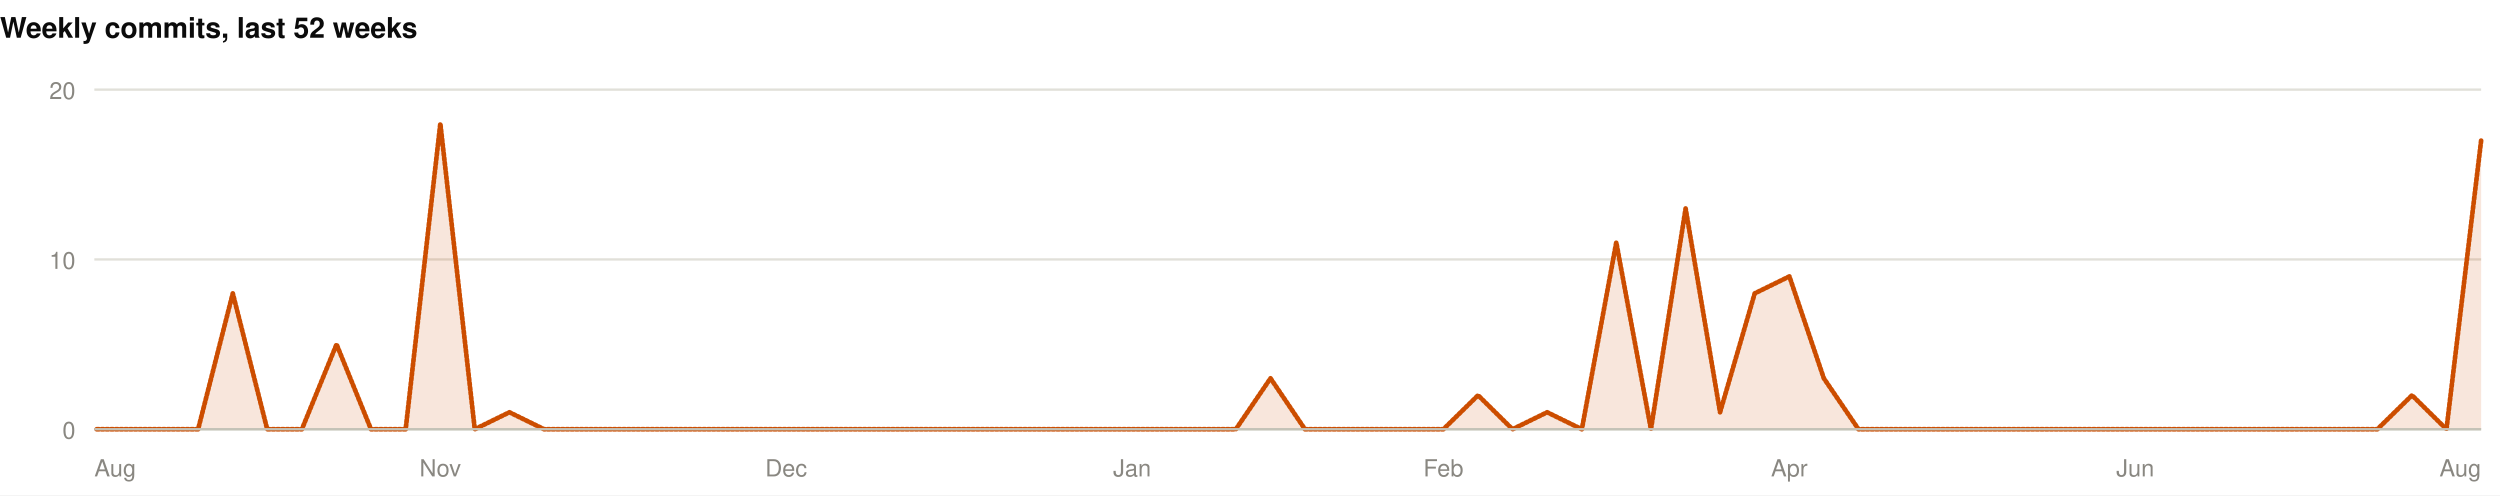
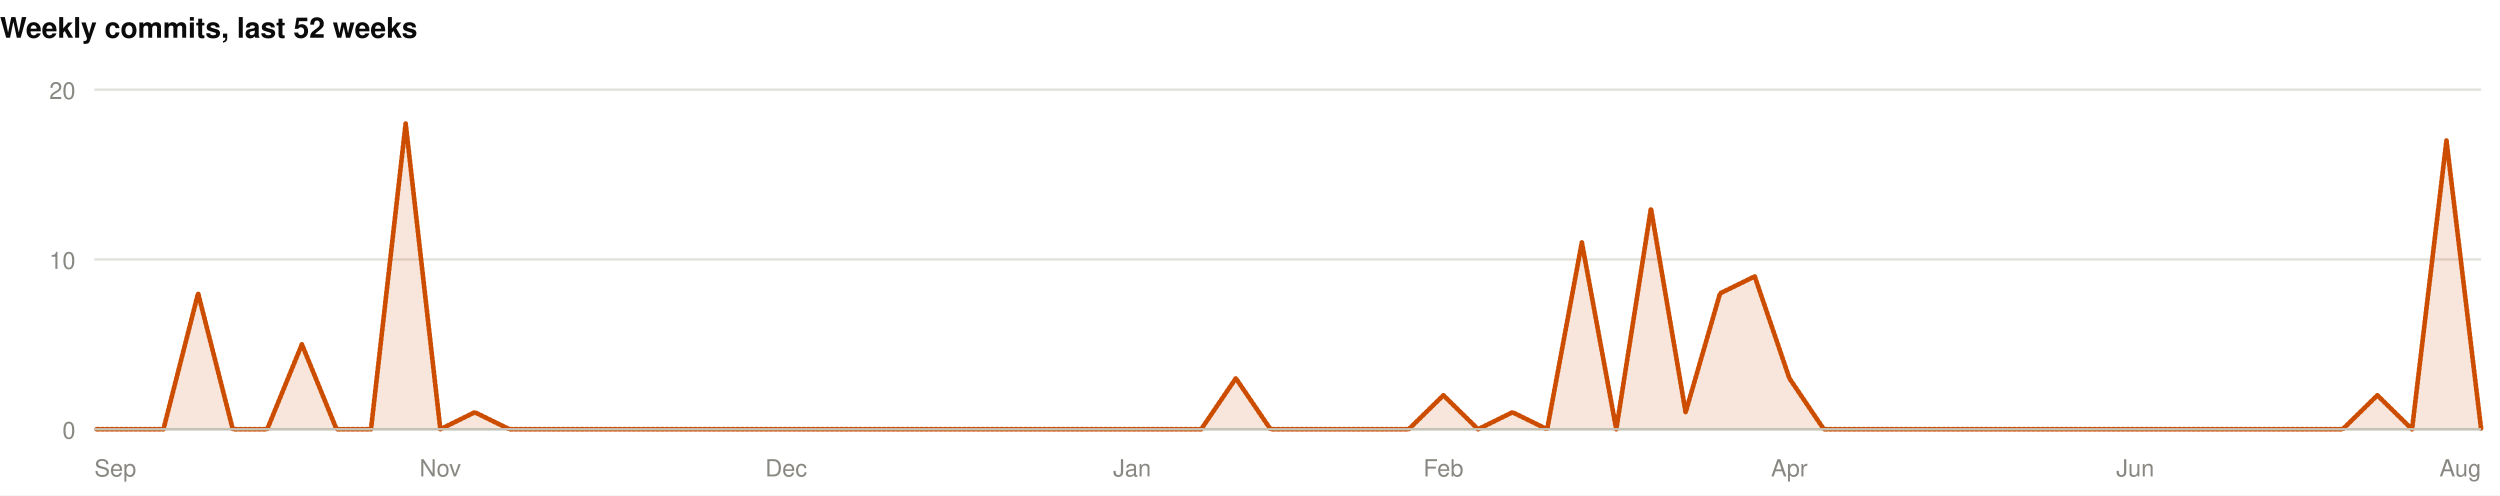
<svg xmlns="http://www.w3.org/2000/svg" width="1060" height="210" viewBox="0 0 1060 210" role="img">
  <rect width="1060" height="210" fill="#ffffff" />
  <style>
@keyframes grow{from{transform:scaleX(0)}}
@keyframes rise{from{opacity:0;transform:translateY(9px)}}
@keyframes fade{from{opacity:0}}
@keyframes draw{to{stroke-dashoffset:0}}
.bar{transform-box:fill-box;transform-origin:left center;animation:grow .9s cubic-bezier(.22,1,.36,1) var(--d,0s) both}
.rise{animation:rise .7s cubic-bezier(.22,1,.36,1) var(--d,0s) both}
.fade{animation:fade .8s ease-out var(--d,0s) both}
.draw{animation:draw 1.7s ease-out .1s both}
@media (prefers-reduced-motion:reduce){
.bar,.rise,.fade,.draw{animation:none;transform:none;opacity:1;stroke-dashoffset:0}
}
</style>
  <g>
    <text x="0" y="16" font-family="-apple-system,BlinkMacSystemFont,'Segoe UI',Helvetica,Arial,sans-serif" font-size="12" font-weight="700" fill="#0b0b0b" text-anchor="start">Weekly commits, last 52 weeks</text>
    <line x1="40" y1="182" x2="1052" y2="182" stroke="#e1e0d9" stroke-width="1" />
    <text x="32" y="186" font-family="-apple-system,BlinkMacSystemFont,'Segoe UI',Helvetica,Arial,sans-serif" font-size="10" font-weight="400" fill="#898781" text-anchor="end">0</text>
    <line x1="40" y1="110" x2="1052" y2="110" stroke="#e1e0d9" stroke-width="1" />
    <text x="32" y="114" font-family="-apple-system,BlinkMacSystemFont,'Segoe UI',Helvetica,Arial,sans-serif" font-size="10" font-weight="400" fill="#898781" text-anchor="end">10</text>
    <line x1="40" y1="38" x2="1052" y2="38" stroke="#e1e0d9" stroke-width="1" />
    <text x="32" y="42" font-family="-apple-system,BlinkMacSystemFont,'Segoe UI',Helvetica,Arial,sans-serif" font-size="10" font-weight="400" fill="#898781" text-anchor="end">20</text>
-     <path class="fade" style="--d:.5s" d="M40.0,182.0L54.7,182.0L69.3,182.0L84.0,182.0L98.7,124.4L113.3,182.0L128.0,182.0L142.7,146.0L157.3,182.0L172.0,182.0L186.7,52.4L201.3,182.0L216.0,174.8L230.7,182.0L245.3,182.0L260.0,182.0L274.7,182.0L289.3,182.0L304.0,182.0L318.7,182.0L333.3,182.0L348.0,182.0L362.7,182.0L377.3,182.0L392.0,182.0L406.7,182.0L421.3,182.0L436.0,182.0L450.7,182.0L465.3,182.0L480.0,182.0L494.7,182.0L509.3,182.0L524.0,182.0L538.7,160.4L553.3,182.0L568.0,182.0L582.7,182.0L597.3,182.0L612.0,182.0L626.7,167.6L641.3,182.0L656.0,174.8L670.7,182.0L685.3,102.8L700.0,182.0L714.7,88.4L729.3,174.8L744.0,124.4L758.7,117.2L773.3,160.4L788.0,182.0L802.7,182.0L817.3,182.0L832.0,182.0L846.7,182.0L861.3,182.0L876.0,182.0L890.7,182.0L905.3,182.0L920.0,182.0L934.7,182.0L949.3,182.0L964.0,182.0L978.7,182.0L993.3,182.0L1008.0,182.0L1022.7,167.6L1037.3,182.0L1052.0,59.6L1052.0,182L40.0,182Z" fill="rgba(204,77,0,0.14)" />
-     <path class="draw" pathLength="1" stroke-dasharray="1" stroke-dashoffset="1" d="M40.0,182.0L54.7,182.0L69.3,182.0L84.0,182.0L98.7,124.4L113.3,182.0L128.0,182.0L142.7,146.0L157.3,182.0L172.0,182.0L186.7,52.4L201.3,182.0L216.0,174.8L230.7,182.0L245.3,182.0L260.0,182.0L274.7,182.0L289.3,182.0L304.0,182.0L318.7,182.0L333.3,182.0L348.0,182.0L362.7,182.0L377.3,182.0L392.0,182.0L406.7,182.0L421.3,182.0L436.0,182.0L450.7,182.0L465.3,182.0L480.0,182.0L494.7,182.0L509.3,182.0L524.0,182.0L538.7,160.4L553.3,182.0L568.0,182.0L582.7,182.0L597.3,182.0L612.0,182.0L626.7,167.6L641.3,182.0L656.0,174.8L670.7,182.0L685.3,102.8L700.0,182.0L714.7,88.4L729.3,174.8L744.0,124.4L758.7,117.2L773.3,160.4L788.0,182.0L802.7,182.0L817.3,182.0L832.0,182.0L846.7,182.0L861.3,182.0L876.0,182.0L890.7,182.0L905.3,182.0L920.0,182.0L934.7,182.0L949.3,182.0L964.0,182.0L978.7,182.0L993.3,182.0L1008.0,182.0L1022.7,167.6L1037.3,182.0L1052.0,59.6" fill="none" stroke="#CC4D00" stroke-width="2" stroke-linejoin="round" stroke-linecap="round" />
+     <path class="fade" style="--d:.5s" d="M40.0,182.0L54.7,182.0L69.3,182.0L84.0,124.4L98.7,182.0L113.3,182.0L128.0,146.0L142.7,182.0L157.3,182.0L172.0,52.4L186.7,182.0L201.3,174.8L216.0,182.0L230.7,182.0L245.3,182.0L260.0,182.0L274.7,182.0L289.3,182.0L304.0,182.0L318.7,182.0L333.3,182.0L348.0,182.0L362.7,182.0L377.3,182.0L392.0,182.0L406.7,182.0L421.3,182.0L436.0,182.0L450.7,182.0L465.3,182.0L480.0,182.0L494.7,182.0L509.3,182.0L524.0,160.4L538.7,182.0L553.3,182.0L568.0,182.0L582.7,182.0L597.3,182.0L612.0,167.6L626.7,182.0L641.3,174.8L656.0,182.0L670.7,102.8L685.3,182.0L700.0,88.4L714.7,174.8L729.3,124.4L744.0,117.2L758.7,160.4L773.3,182.0L788.0,182.0L802.7,182.0L817.3,182.0L832.0,182.0L846.7,182.0L861.3,182.0L876.0,182.0L890.7,182.0L905.3,182.0L920.0,182.0L934.7,182.0L949.3,182.0L964.0,182.0L978.7,182.0L993.3,182.0L1008.0,167.6L1022.7,182.0L1037.3,59.6L1052.0,182.0L1052.0,182L40.0,182Z" fill="rgba(204,77,0,0.14)" />
+     <path class="draw" pathLength="1" stroke-dasharray="1" stroke-dashoffset="1" d="M40.0,182.0L54.7,182.0L69.3,182.0L84.0,124.4L98.7,182.0L113.3,182.0L128.0,146.0L142.7,182.0L157.3,182.0L172.0,52.4L186.7,182.0L201.3,174.8L216.0,182.0L230.7,182.0L245.3,182.0L260.0,182.0L274.7,182.0L289.3,182.0L304.0,182.0L318.7,182.0L333.3,182.0L348.0,182.0L362.7,182.0L377.3,182.0L392.0,182.0L406.7,182.0L421.3,182.0L436.0,182.0L450.7,182.0L465.3,182.0L480.0,182.0L494.7,182.0L509.3,182.0L524.0,160.4L538.7,182.0L553.3,182.0L568.0,182.0L582.7,182.0L597.3,182.0L612.0,167.6L626.7,182.0L641.3,174.8L656.0,182.0L670.7,102.8L685.3,182.0L700.0,88.4L714.7,174.8L729.3,124.4L744.0,117.2L758.7,160.4L773.3,182.0L788.0,182.0L802.7,182.0L817.3,182.0L832.0,182.0L846.7,182.0L861.3,182.0L876.0,182.0L890.7,182.0L905.3,182.0L920.0,182.0L934.7,182.0L949.3,182.0L964.0,182.0L978.7,182.0L993.3,182.0L1008.0,167.6L1022.7,182.0L1037.3,59.6L1052.0,182.0" fill="none" stroke="#CC4D00" stroke-width="2" stroke-linejoin="round" stroke-linecap="round" />
    <line x1="40" y1="182" x2="1052" y2="182" stroke="#c3c2b7" stroke-width="1" />
-     <text x="40" y="202" font-family="-apple-system,BlinkMacSystemFont,'Segoe UI',Helvetica,Arial,sans-serif" font-size="10" font-weight="400" fill="#898781" text-anchor="start">Aug</text>
+     <text x="40" y="202" font-family="-apple-system,BlinkMacSystemFont,'Segoe UI',Helvetica,Arial,sans-serif" font-size="10" font-weight="400" fill="#898781" text-anchor="start">Sep</text>
    <text x="186.667" y="202" font-family="-apple-system,BlinkMacSystemFont,'Segoe UI',Helvetica,Arial,sans-serif" font-size="10" font-weight="400" fill="#898781" text-anchor="middle">Nov</text>
    <text x="333.333" y="202" font-family="-apple-system,BlinkMacSystemFont,'Segoe UI',Helvetica,Arial,sans-serif" font-size="10" font-weight="400" fill="#898781" text-anchor="middle">Dec</text>
    <text x="480" y="202" font-family="-apple-system,BlinkMacSystemFont,'Segoe UI',Helvetica,Arial,sans-serif" font-size="10" font-weight="400" fill="#898781" text-anchor="middle">Jan</text>
    <text x="612" y="202" font-family="-apple-system,BlinkMacSystemFont,'Segoe UI',Helvetica,Arial,sans-serif" font-size="10" font-weight="400" fill="#898781" text-anchor="middle">Feb</text>
    <text x="758.667" y="202" font-family="-apple-system,BlinkMacSystemFont,'Segoe UI',Helvetica,Arial,sans-serif" font-size="10" font-weight="400" fill="#898781" text-anchor="middle">Apr</text>
    <text x="905.333" y="202" font-family="-apple-system,BlinkMacSystemFont,'Segoe UI',Helvetica,Arial,sans-serif" font-size="10" font-weight="400" fill="#898781" text-anchor="middle">Jun</text>
    <text x="1052" y="202" font-family="-apple-system,BlinkMacSystemFont,'Segoe UI',Helvetica,Arial,sans-serif" font-size="10" font-weight="400" fill="#898781" text-anchor="end">Aug</text>
  </g>
</svg>
